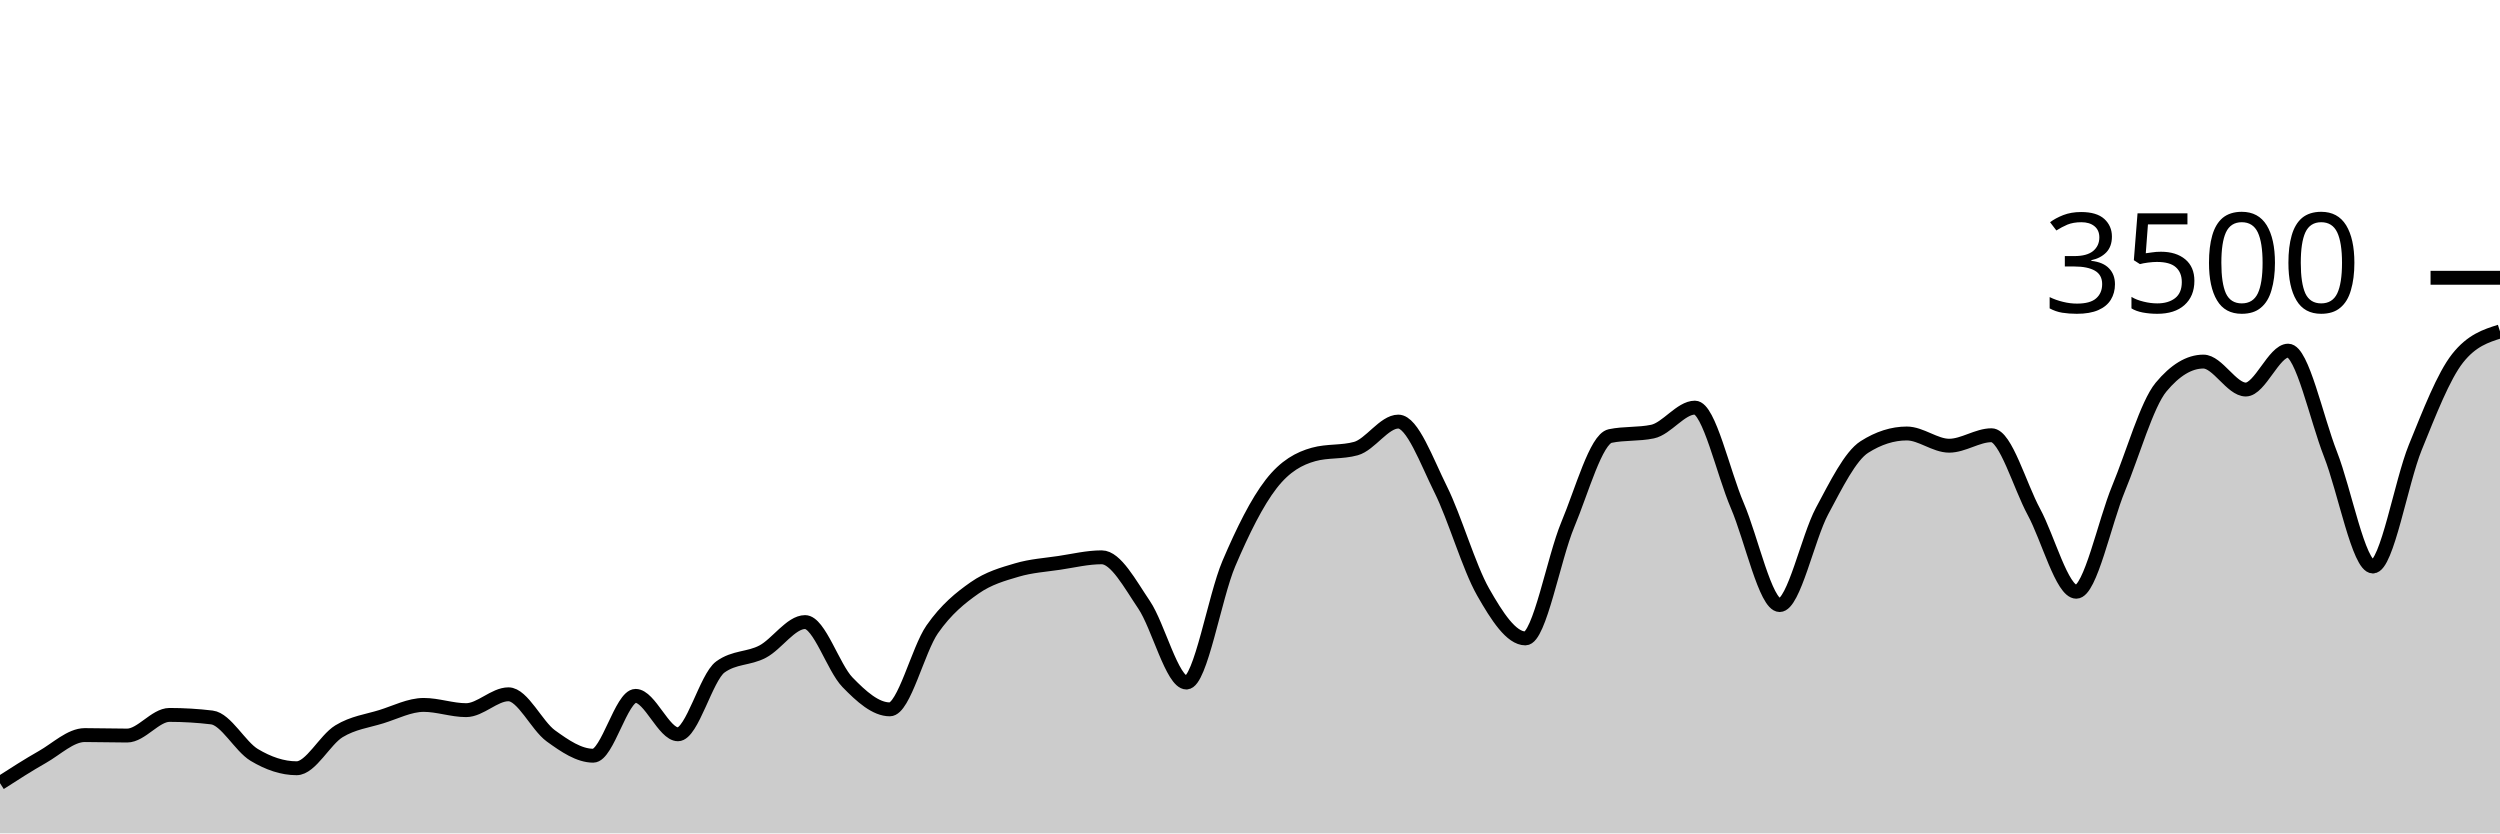
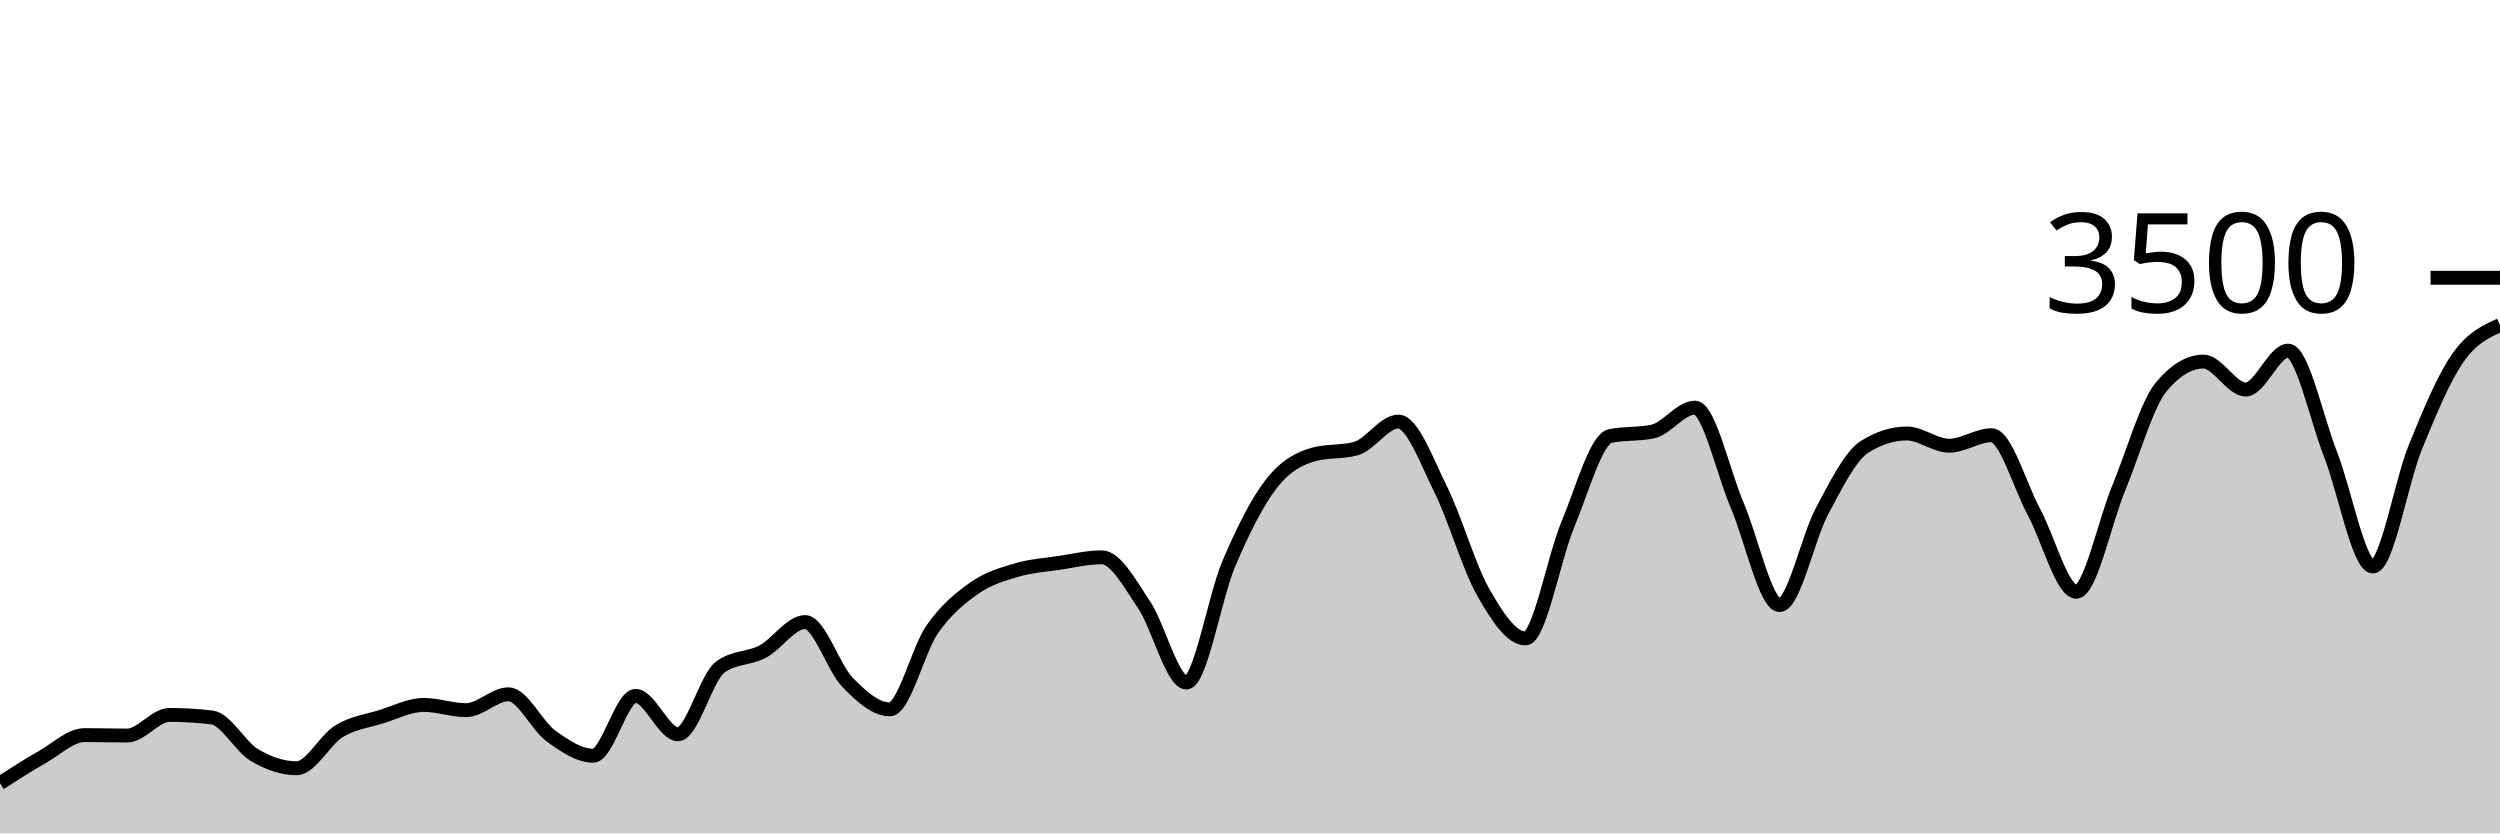
<svg xmlns="http://www.w3.org/2000/svg" viewBox="0 0 180 60">
  <g transform="translate(0,20)">
-     <path class="area" fill="rgba(0, 0, 0, 0.2)" d="M0,36.389C1.017,35.734,2.034,35.08,3.051,34.503C4.068,33.926,5.085,32.926,6.102,32.926C7.119,32.926,8.136,32.96,9.153,32.96C10.169,32.96,11.186,31.474,12.203,31.474C13.22,31.474,14.237,31.535,15.254,31.657C16.271,31.779,17.288,33.745,18.305,34.354C19.322,34.964,20.339,35.314,21.356,35.314C22.373,35.314,23.39,33.27,24.407,32.651C25.424,32.032,26.441,31.916,27.458,31.6C28.475,31.284,29.492,30.754,30.508,30.754C31.525,30.754,32.542,31.131,33.559,31.131C34.576,31.131,35.593,29.989,36.61,29.989C37.627,29.989,38.644,32.246,39.661,32.983C40.678,33.72,41.695,34.411,42.712,34.411C43.729,34.411,44.746,30.103,45.763,30.103C46.78,30.103,47.797,32.869,48.814,32.869C49.831,32.869,50.847,28.762,51.864,28.023C52.881,27.284,53.898,27.453,54.915,26.914C55.932,26.375,56.949,24.789,57.966,24.789C58.983,24.789,60,28.072,61.017,29.12C62.034,30.168,63.051,31.074,64.068,31.074C65.085,31.074,66.102,26.771,67.119,25.314C68.136,23.857,69.153,23.044,70.169,22.331C71.186,21.619,72.203,21.341,73.22,21.04C74.237,20.739,75.254,20.678,76.271,20.526C77.288,20.373,78.305,20.126,79.322,20.126C80.339,20.126,81.356,22.04,82.373,23.543C83.39,25.046,84.407,29.143,85.424,29.143C86.441,29.143,87.458,22.966,88.475,20.583C89.492,18.2,90.508,16.156,91.525,14.846C92.542,13.535,93.559,13.002,94.576,12.72C95.593,12.438,96.61,12.579,97.627,12.297C98.644,12.015,99.661,10.354,100.678,10.354C101.695,10.354,102.712,13.19,103.729,15.234C104.746,17.278,105.763,20.829,106.78,22.617C107.797,24.406,108.814,25.966,109.831,25.966C110.847,25.966,111.864,20.2,112.881,17.771C113.898,15.343,114.915,11.608,115.932,11.394C116.949,11.181,117.966,11.288,118.983,11.074C120,10.861,121.017,9.349,122.034,9.349C123.051,9.349,124.068,14.03,125.085,16.4C126.102,18.77,127.119,23.566,128.136,23.566C129.153,23.566,130.169,18.697,131.186,16.8C132.203,14.903,133.22,12.83,134.237,12.183C135.254,11.535,136.271,11.211,137.288,11.211C138.305,11.211,139.322,12.091,140.339,12.091C141.356,12.091,142.373,11.337,143.39,11.337C144.407,11.337,145.424,14.979,146.441,16.857C147.458,18.735,148.475,22.606,149.492,22.606C150.508,22.606,151.525,17.61,152.542,15.154C153.559,12.699,154.576,9.101,155.593,7.874C156.61,6.648,157.627,6.034,158.644,6.034C159.661,6.034,160.678,8.046,161.695,8.046C162.712,8.046,163.729,5.246,164.746,5.246C165.763,5.246,166.78,10.118,167.797,12.709C168.814,15.299,169.831,20.789,170.847,20.789C171.864,20.789,172.881,14.716,173.898,12.217C174.915,9.718,175.932,7.082,176.949,5.794C177.966,4.507,178.983,4.185,180,3.863L180,40C178.983,40,177.966,40,176.949,40C175.932,40,174.915,40,173.898,40C172.881,40,171.864,40,170.847,40C169.831,40,168.814,40,167.797,40C166.78,40,165.763,40,164.746,40C163.729,40,162.712,40,161.695,40C160.678,40,159.661,40,158.644,40C157.627,40,156.61,40,155.593,40C154.576,40,153.559,40,152.542,40C151.525,40,150.508,40,149.492,40C148.475,40,147.458,40,146.441,40C145.424,40,144.407,40,143.39,40C142.373,40,141.356,40,140.339,40C139.322,40,138.305,40,137.288,40C136.271,40,135.254,40,134.237,40C133.22,40,132.203,40,131.186,40C130.169,40,129.153,40,128.136,40C127.119,40,126.102,40,125.085,40C124.068,40,123.051,40,122.034,40C121.017,40,120,40,118.983,40C117.966,40,116.949,40,115.932,40C114.915,40,113.898,40,112.881,40C111.864,40,110.847,40,109.831,40C108.814,40,107.797,40,106.78,40C105.763,40,104.746,40,103.729,40C102.712,40,101.695,40,100.678,40C99.661,40,98.644,40,97.627,40C96.61,40,95.593,40,94.576,40C93.559,40,92.542,40,91.525,40C90.508,40,89.492,40,88.475,40C87.458,40,86.441,40,85.424,40C84.407,40,83.39,40,82.373,40C81.356,40,80.339,40,79.322,40C78.305,40,77.288,40,76.271,40C75.254,40,74.237,40,73.22,40C72.203,40,71.186,40,70.169,40C69.153,40,68.136,40,67.119,40C66.102,40,65.085,40,64.068,40C63.051,40,62.034,40,61.017,40C60,40,58.983,40,57.966,40C56.949,40,55.932,40,54.915,40C53.898,40,52.881,40,51.864,40C50.847,40,49.831,40,48.814,40C47.797,40,46.78,40,45.763,40C44.746,40,43.729,40,42.712,40C41.695,40,40.678,40,39.661,40C38.644,40,37.627,40,36.61,40C35.593,40,34.576,40,33.559,40C32.542,40,31.525,40,30.508,40C29.492,40,28.475,40,27.458,40C26.441,40,25.424,40,24.407,40C23.39,40,22.373,40,21.356,40C20.339,40,19.322,40,18.305,40C17.288,40,16.271,40,15.254,40C14.237,40,13.22,40,12.203,40C11.186,40,10.169,40,9.153,40C8.136,40,7.119,40,6.102,40C5.085,40,4.068,40,3.051,40C2.034,40,1.017,40,0,40Z" />
-     <path class="line" stroke="black" fill="none" d="M0,36.389C1.017,35.734,2.034,35.08,3.051,34.503C4.068,33.926,5.085,32.926,6.102,32.926C7.119,32.926,8.136,32.96,9.153,32.96C10.169,32.96,11.186,31.474,12.203,31.474C13.22,31.474,14.237,31.535,15.254,31.657C16.271,31.779,17.288,33.745,18.305,34.354C19.322,34.964,20.339,35.314,21.356,35.314C22.373,35.314,23.39,33.27,24.407,32.651C25.424,32.032,26.441,31.916,27.458,31.6C28.475,31.284,29.492,30.754,30.508,30.754C31.525,30.754,32.542,31.131,33.559,31.131C34.576,31.131,35.593,29.989,36.61,29.989C37.627,29.989,38.644,32.246,39.661,32.983C40.678,33.72,41.695,34.411,42.712,34.411C43.729,34.411,44.746,30.103,45.763,30.103C46.78,30.103,47.797,32.869,48.814,32.869C49.831,32.869,50.847,28.762,51.864,28.023C52.881,27.284,53.898,27.453,54.915,26.914C55.932,26.375,56.949,24.789,57.966,24.789C58.983,24.789,60,28.072,61.017,29.12C62.034,30.168,63.051,31.074,64.068,31.074C65.085,31.074,66.102,26.771,67.119,25.314C68.136,23.857,69.153,23.044,70.169,22.331C71.186,21.619,72.203,21.341,73.22,21.04C74.237,20.739,75.254,20.678,76.271,20.526C77.288,20.373,78.305,20.126,79.322,20.126C80.339,20.126,81.356,22.04,82.373,23.543C83.39,25.046,84.407,29.143,85.424,29.143C86.441,29.143,87.458,22.966,88.475,20.583C89.492,18.2,90.508,16.156,91.525,14.846C92.542,13.535,93.559,13.002,94.576,12.72C95.593,12.438,96.61,12.579,97.627,12.297C98.644,12.015,99.661,10.354,100.678,10.354C101.695,10.354,102.712,13.19,103.729,15.234C104.746,17.278,105.763,20.829,106.78,22.617C107.797,24.406,108.814,25.966,109.831,25.966C110.847,25.966,111.864,20.2,112.881,17.771C113.898,15.343,114.915,11.608,115.932,11.394C116.949,11.181,117.966,11.288,118.983,11.074C120,10.861,121.017,9.349,122.034,9.349C123.051,9.349,124.068,14.03,125.085,16.4C126.102,18.77,127.119,23.566,128.136,23.566C129.153,23.566,130.169,18.697,131.186,16.8C132.203,14.903,133.22,12.83,134.237,12.183C135.254,11.535,136.271,11.211,137.288,11.211C138.305,11.211,139.322,12.091,140.339,12.091C141.356,12.091,142.373,11.337,143.39,11.337C144.407,11.337,145.424,14.979,146.441,16.857C147.458,18.735,148.475,22.606,149.492,22.606C150.508,22.606,151.525,17.61,152.542,15.154C153.559,12.699,154.576,9.101,155.593,7.874C156.61,6.648,157.627,6.034,158.644,6.034C159.661,6.034,160.678,8.046,161.695,8.046C162.712,8.046,163.729,5.246,164.746,5.246C165.763,5.246,166.78,10.118,167.797,12.709C168.814,15.299,169.831,20.789,170.847,20.789C171.864,20.789,172.881,14.716,173.898,12.217C174.915,9.718,175.932,7.082,176.949,5.794C177.966,4.507,178.983,4.185,180,3.863" />
+     <path class="area" fill="rgba(0, 0, 0, 0.2)" d="M0,36.389C1.017,35.734,2.034,35.08,3.051,34.503C4.068,33.926,5.085,32.926,6.102,32.926C7.119,32.926,8.136,32.96,9.153,32.96C10.169,32.96,11.186,31.474,12.203,31.474C13.22,31.474,14.237,31.535,15.254,31.657C16.271,31.779,17.288,33.745,18.305,34.354C19.322,34.964,20.339,35.314,21.356,35.314C22.373,35.314,23.39,33.27,24.407,32.651C25.424,32.032,26.441,31.916,27.458,31.6C28.475,31.284,29.492,30.754,30.508,30.754C31.525,30.754,32.542,31.131,33.559,31.131C34.576,31.131,35.593,29.989,36.61,29.989C37.627,29.989,38.644,32.246,39.661,32.983C40.678,33.72,41.695,34.411,42.712,34.411C43.729,34.411,44.746,30.103,45.763,30.103C46.78,30.103,47.797,32.869,48.814,32.869C49.831,32.869,50.847,28.762,51.864,28.023C52.881,27.284,53.898,27.453,54.915,26.914C55.932,26.375,56.949,24.789,57.966,24.789C58.983,24.789,60,28.072,61.017,29.12C62.034,30.168,63.051,31.074,64.068,31.074C65.085,31.074,66.102,26.771,67.119,25.314C68.136,23.857,69.153,23.044,70.169,22.331C71.186,21.619,72.203,21.341,73.22,21.04C74.237,20.739,75.254,20.678,76.271,20.526C77.288,20.373,78.305,20.126,79.322,20.126C80.339,20.126,81.356,22.04,82.373,23.543C83.39,25.046,84.407,29.143,85.424,29.143C86.441,29.143,87.458,22.966,88.475,20.583C89.492,18.2,90.508,16.156,91.525,14.846C92.542,13.535,93.559,13.002,94.576,12.72C95.593,12.438,96.61,12.579,97.627,12.297C98.644,12.015,99.661,10.354,100.678,10.354C101.695,10.354,102.712,13.19,103.729,15.234C104.746,17.278,105.763,20.829,106.78,22.617C107.797,24.406,108.814,25.966,109.831,25.966C110.847,25.966,111.864,20.2,112.881,17.771C113.898,15.343,114.915,11.608,115.932,11.394C116.949,11.181,117.966,11.288,118.983,11.074C120,10.861,121.017,9.349,122.034,9.349C123.051,9.349,124.068,14.03,125.085,16.4C126.102,18.77,127.119,23.566,128.136,23.566C129.153,23.566,130.169,18.697,131.186,16.8C132.203,14.903,133.22,12.83,134.237,12.183C135.254,11.535,136.271,11.211,137.288,11.211C138.305,11.211,139.322,12.091,140.339,12.091C141.356,12.091,142.373,11.337,143.39,11.337C144.407,11.337,145.424,14.979,146.441,16.857C147.458,18.735,148.475,22.606,149.492,22.606C150.508,22.606,151.525,17.61,152.542,15.154C153.559,12.699,154.576,9.101,155.593,7.874C156.61,6.648,157.627,6.034,158.644,6.034C159.661,6.034,160.678,8.046,161.695,8.046C162.712,8.046,163.729,5.246,164.746,5.246C165.763,5.246,166.78,10.118,167.797,12.709C168.814,15.299,169.831,20.789,170.847,20.789C171.864,20.789,172.881,14.716,173.898,12.217C174.915,9.718,175.932,7.263,176.949,5.794C177.966,4.326,178.983,3.866,180,3.406L180,40C178.983,40,177.966,40,176.949,40C175.932,40,174.915,40,173.898,40C172.881,40,171.864,40,170.847,40C169.831,40,168.814,40,167.797,40C166.78,40,165.763,40,164.746,40C163.729,40,162.712,40,161.695,40C160.678,40,159.661,40,158.644,40C157.627,40,156.61,40,155.593,40C154.576,40,153.559,40,152.542,40C151.525,40,150.508,40,149.492,40C148.475,40,147.458,40,146.441,40C145.424,40,144.407,40,143.39,40C142.373,40,141.356,40,140.339,40C139.322,40,138.305,40,137.288,40C136.271,40,135.254,40,134.237,40C133.22,40,132.203,40,131.186,40C130.169,40,129.153,40,128.136,40C127.119,40,126.102,40,125.085,40C124.068,40,123.051,40,122.034,40C121.017,40,120,40,118.983,40C117.966,40,116.949,40,115.932,40C114.915,40,113.898,40,112.881,40C111.864,40,110.847,40,109.831,40C108.814,40,107.797,40,106.78,40C105.763,40,104.746,40,103.729,40C102.712,40,101.695,40,100.678,40C99.661,40,98.644,40,97.627,40C96.61,40,95.593,40,94.576,40C93.559,40,92.542,40,91.525,40C90.508,40,89.492,40,88.475,40C87.458,40,86.441,40,85.424,40C84.407,40,83.39,40,82.373,40C81.356,40,80.339,40,79.322,40C78.305,40,77.288,40,76.271,40C75.254,40,74.237,40,73.22,40C72.203,40,71.186,40,70.169,40C69.153,40,68.136,40,67.119,40C66.102,40,65.085,40,64.068,40C63.051,40,62.034,40,61.017,40C60,40,58.983,40,57.966,40C56.949,40,55.932,40,54.915,40C53.898,40,52.881,40,51.864,40C50.847,40,49.831,40,48.814,40C47.797,40,46.78,40,45.763,40C44.746,40,43.729,40,42.712,40C41.695,40,40.678,40,39.661,40C38.644,40,37.627,40,36.61,40C35.593,40,34.576,40,33.559,40C32.542,40,31.525,40,30.508,40C29.492,40,28.475,40,27.458,40C26.441,40,25.424,40,24.407,40C23.39,40,22.373,40,21.356,40C20.339,40,19.322,40,18.305,40C17.288,40,16.271,40,15.254,40C14.237,40,13.22,40,12.203,40C11.186,40,10.169,40,9.153,40C8.136,40,7.119,40,6.102,40C5.085,40,4.068,40,3.051,40C2.034,40,1.017,40,0,40Z" />
+     <path class="line" stroke="black" fill="none" d="M0,36.389C1.017,35.734,2.034,35.08,3.051,34.503C4.068,33.926,5.085,32.926,6.102,32.926C7.119,32.926,8.136,32.96,9.153,32.96C10.169,32.96,11.186,31.474,12.203,31.474C13.22,31.474,14.237,31.535,15.254,31.657C16.271,31.779,17.288,33.745,18.305,34.354C19.322,34.964,20.339,35.314,21.356,35.314C22.373,35.314,23.39,33.27,24.407,32.651C25.424,32.032,26.441,31.916,27.458,31.6C28.475,31.284,29.492,30.754,30.508,30.754C31.525,30.754,32.542,31.131,33.559,31.131C34.576,31.131,35.593,29.989,36.61,29.989C37.627,29.989,38.644,32.246,39.661,32.983C40.678,33.72,41.695,34.411,42.712,34.411C43.729,34.411,44.746,30.103,45.763,30.103C46.78,30.103,47.797,32.869,48.814,32.869C49.831,32.869,50.847,28.762,51.864,28.023C52.881,27.284,53.898,27.453,54.915,26.914C55.932,26.375,56.949,24.789,57.966,24.789C58.983,24.789,60,28.072,61.017,29.12C62.034,30.168,63.051,31.074,64.068,31.074C65.085,31.074,66.102,26.771,67.119,25.314C68.136,23.857,69.153,23.044,70.169,22.331C71.186,21.619,72.203,21.341,73.22,21.04C74.237,20.739,75.254,20.678,76.271,20.526C77.288,20.373,78.305,20.126,79.322,20.126C80.339,20.126,81.356,22.04,82.373,23.543C83.39,25.046,84.407,29.143,85.424,29.143C86.441,29.143,87.458,22.966,88.475,20.583C89.492,18.2,90.508,16.156,91.525,14.846C92.542,13.535,93.559,13.002,94.576,12.72C95.593,12.438,96.61,12.579,97.627,12.297C98.644,12.015,99.661,10.354,100.678,10.354C101.695,10.354,102.712,13.19,103.729,15.234C104.746,17.278,105.763,20.829,106.78,22.617C107.797,24.406,108.814,25.966,109.831,25.966C110.847,25.966,111.864,20.2,112.881,17.771C113.898,15.343,114.915,11.608,115.932,11.394C116.949,11.181,117.966,11.288,118.983,11.074C120,10.861,121.017,9.349,122.034,9.349C123.051,9.349,124.068,14.03,125.085,16.4C126.102,18.77,127.119,23.566,128.136,23.566C129.153,23.566,130.169,18.697,131.186,16.8C132.203,14.903,133.22,12.83,134.237,12.183C135.254,11.535,136.271,11.211,137.288,11.211C138.305,11.211,139.322,12.091,140.339,12.091C141.356,12.091,142.373,11.337,143.39,11.337C144.407,11.337,145.424,14.979,146.441,16.857C147.458,18.735,148.475,22.606,149.492,22.606C150.508,22.606,151.525,17.61,152.542,15.154C153.559,12.699,154.576,9.101,155.593,7.874C156.61,6.648,157.627,6.034,158.644,6.034C159.661,6.034,160.678,8.046,161.695,8.046C162.712,8.046,163.729,5.246,164.746,5.246C165.763,5.246,166.78,10.118,167.797,12.709C168.814,15.299,169.831,20.789,170.847,20.789C171.864,20.789,172.881,14.716,173.898,12.217C174.915,9.718,175.932,7.263,176.949,5.794C177.966,4.326,178.983,3.866,180,3.406" />
    <path class="axis-ceiling" stroke-width="1" stroke="black" fill="none" d="M175,0L180,0" />
    <text class="axis-ceiling-label" font-family="sans-serif" text-anchor="end" font-size="10px" x="170" y="2.5">3500</text>
  </g>
</svg>
